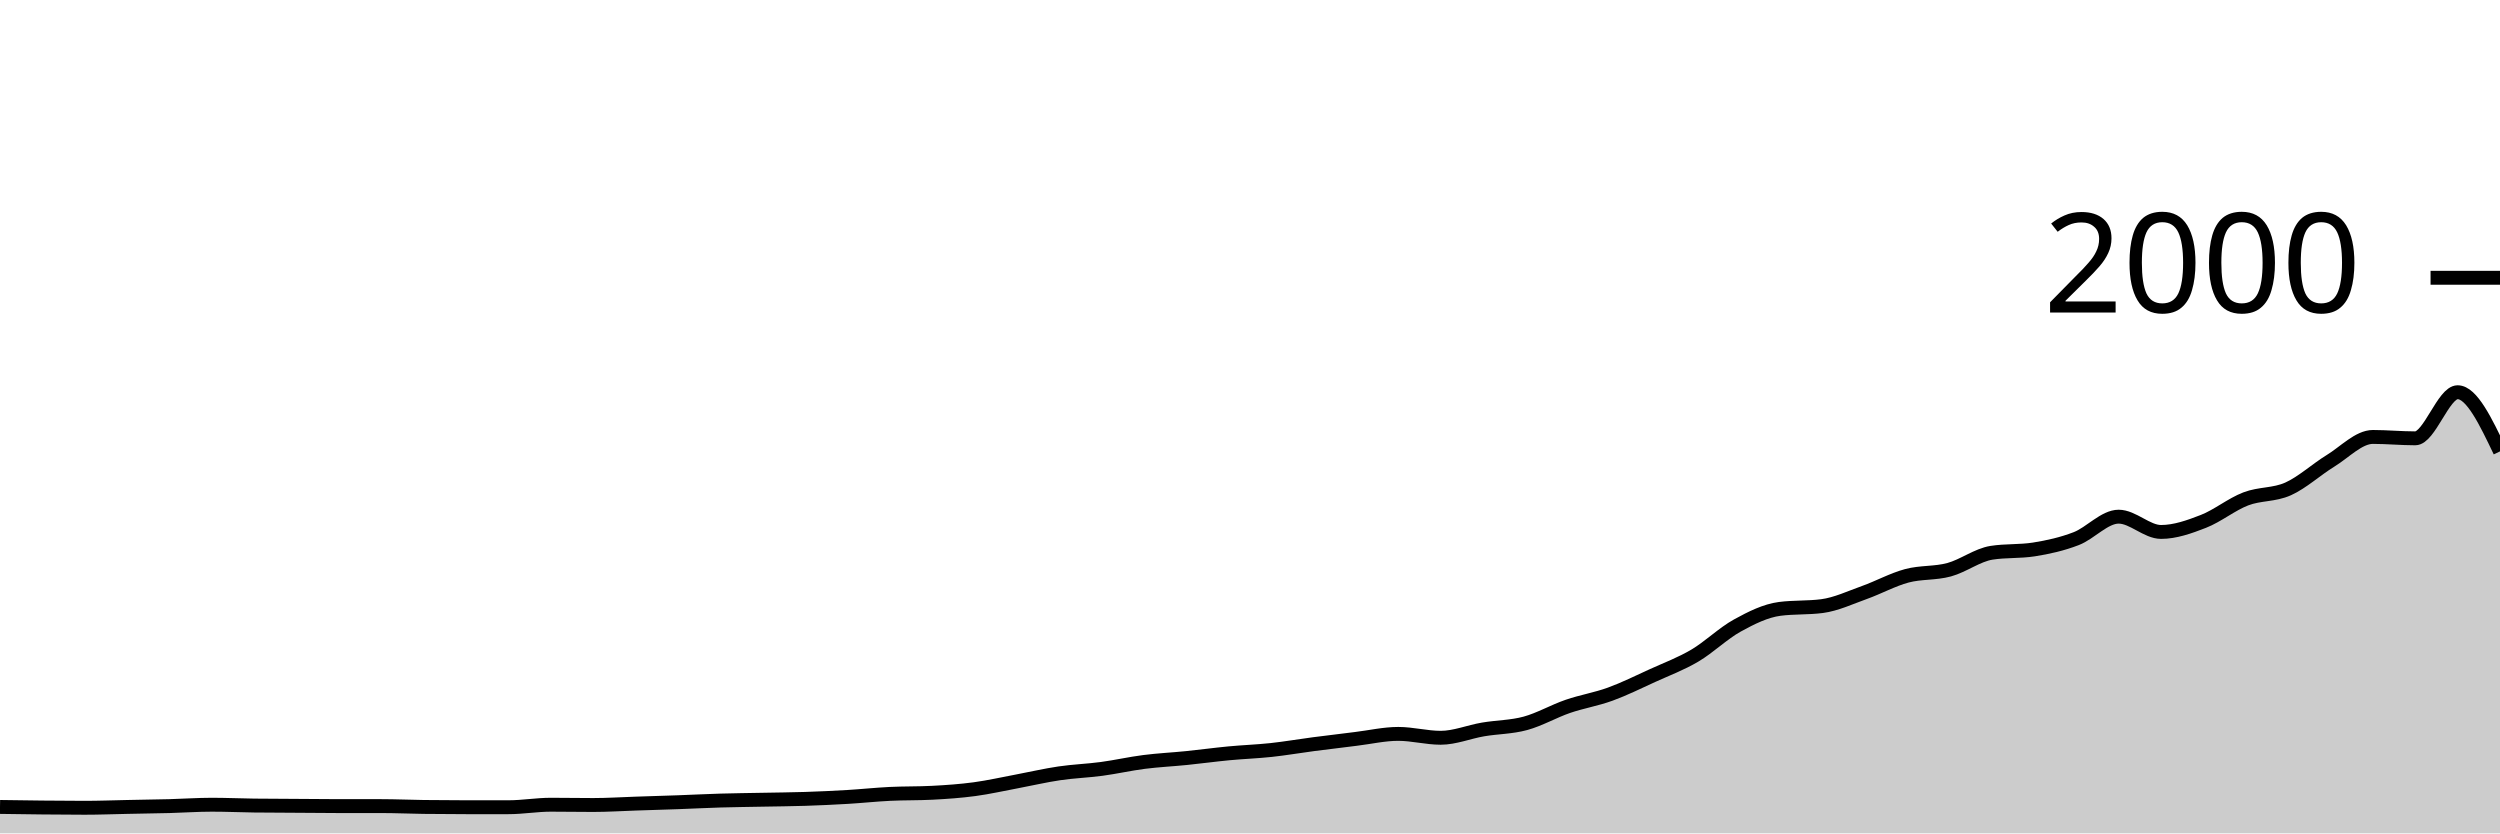
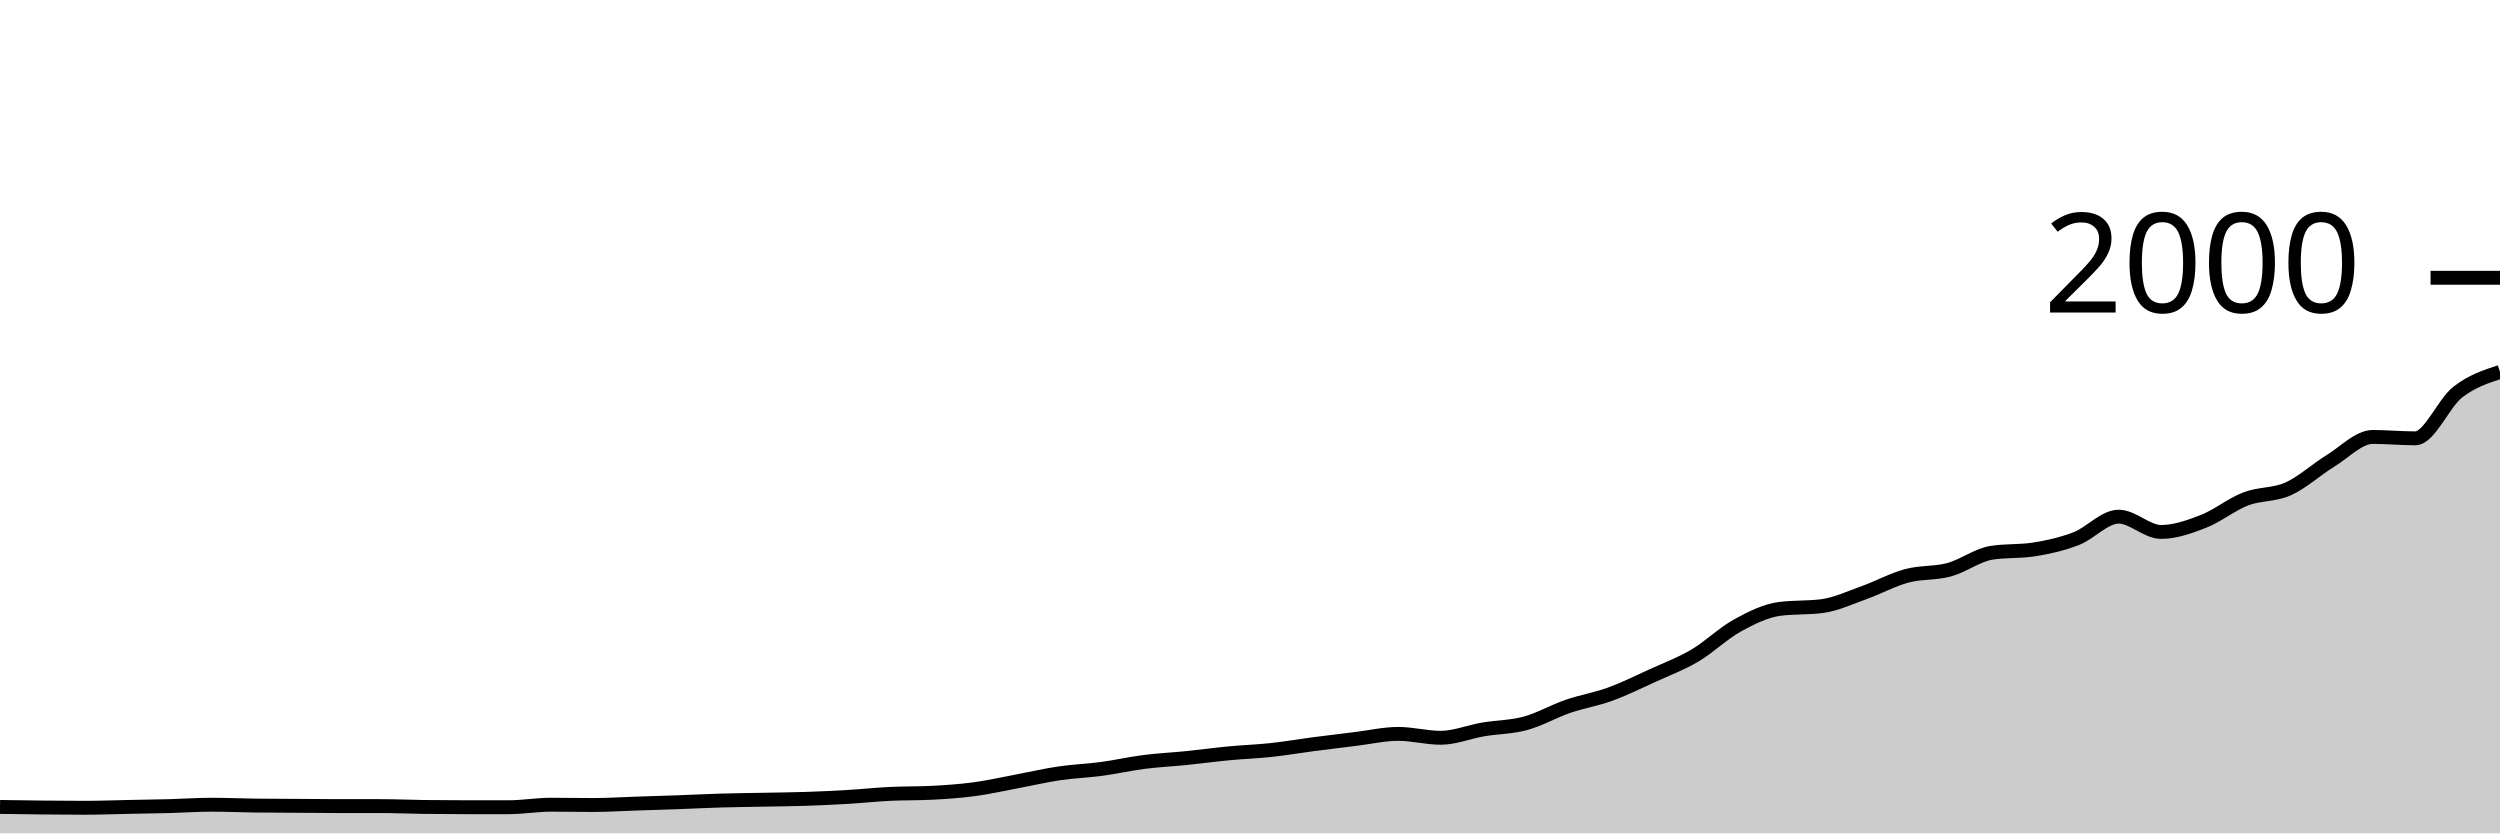
<svg xmlns="http://www.w3.org/2000/svg" viewBox="0 0 180 60">
  <g transform="translate(0,20)">
-     <path class="area" fill="rgba(0, 0, 0, 0.2)" d="M0,38.1C1.017,38.115,2.034,38.13,3.051,38.14C4.068,38.15,5.085,38.16,6.102,38.16C7.119,38.16,8.136,38.12,9.153,38.1C10.169,38.08,11.186,38.067,12.203,38.04C13.22,38.013,14.237,37.94,15.254,37.94C16.271,37.94,17.288,37.987,18.305,38C19.322,38.013,20.339,38.013,21.356,38.02C22.373,38.027,23.39,38.04,24.407,38.04C25.424,38.04,26.441,38.04,27.458,38.04C28.475,38.04,29.492,38.087,30.508,38.1C31.525,38.113,32.542,38.12,33.559,38.12C34.576,38.12,35.593,38.12,36.61,38.12C37.627,38.12,38.644,37.94,39.661,37.94C40.678,37.94,41.695,37.96,42.712,37.96C43.729,37.96,44.746,37.893,45.763,37.86C46.78,37.827,47.797,37.797,48.814,37.76C49.831,37.723,50.847,37.67,51.864,37.64C52.881,37.61,53.898,37.6,54.915,37.58C55.932,37.56,56.949,37.553,57.966,37.52C58.983,37.487,60,37.44,61.017,37.38C62.034,37.32,63.051,37.21,64.068,37.16C65.085,37.11,66.102,37.133,67.119,37.08C68.136,37.027,69.153,36.957,70.169,36.82C71.186,36.683,72.203,36.45,73.22,36.26C74.237,36.07,75.254,35.83,76.271,35.68C77.288,35.53,78.305,35.497,79.322,35.36C80.339,35.223,81.356,34.99,82.373,34.86C83.39,34.73,84.407,34.683,85.424,34.58C86.441,34.477,87.458,34.337,88.475,34.24C89.492,34.143,90.508,34.11,91.525,34C92.542,33.89,93.559,33.713,94.576,33.58C95.593,33.447,96.61,33.323,97.627,33.2C98.644,33.077,99.661,32.84,100.678,32.84C101.695,32.84,102.712,33.12,103.729,33.12C104.746,33.12,105.763,32.693,106.78,32.52C107.797,32.347,108.814,32.357,109.831,32.08C110.847,31.803,111.864,31.21,112.881,30.86C113.898,30.51,114.915,30.35,115.932,29.98C116.949,29.61,117.966,29.103,118.983,28.64C120,28.177,121.017,27.8,122.034,27.2C123.051,26.6,124.068,25.6,125.085,25.04C126.102,24.48,127.119,23.973,128.136,23.84C129.153,23.707,130.169,23.773,131.186,23.64C132.203,23.507,133.22,23.023,134.237,22.66C135.254,22.297,136.271,21.733,137.288,21.46C138.305,21.187,139.322,21.297,140.339,21.02C141.356,20.743,142.373,19.96,143.39,19.8C144.407,19.64,145.424,19.72,146.441,19.56C147.458,19.4,148.475,19.173,149.492,18.78C150.508,18.387,151.525,17.2,152.542,17.2C153.559,17.2,154.576,18.3,155.593,18.3C156.61,18.3,157.627,17.937,158.644,17.54C159.661,17.143,160.678,16.31,161.695,15.92C162.712,15.53,163.729,15.657,164.746,15.2C165.763,14.743,166.78,13.803,167.797,13.18C168.814,12.557,169.831,11.46,170.847,11.46C171.864,11.46,172.881,11.56,173.898,11.56C174.915,11.56,175.932,8.24,176.949,8.24C177.966,8.24,178.983,10.37,180,12.5L180,40C178.983,40,177.966,40,176.949,40C175.932,40,174.915,40,173.898,40C172.881,40,171.864,40,170.847,40C169.831,40,168.814,40,167.797,40C166.78,40,165.763,40,164.746,40C163.729,40,162.712,40,161.695,40C160.678,40,159.661,40,158.644,40C157.627,40,156.61,40,155.593,40C154.576,40,153.559,40,152.542,40C151.525,40,150.508,40,149.492,40C148.475,40,147.458,40,146.441,40C145.424,40,144.407,40,143.39,40C142.373,40,141.356,40,140.339,40C139.322,40,138.305,40,137.288,40C136.271,40,135.254,40,134.237,40C133.22,40,132.203,40,131.186,40C130.169,40,129.153,40,128.136,40C127.119,40,126.102,40,125.085,40C124.068,40,123.051,40,122.034,40C121.017,40,120,40,118.983,40C117.966,40,116.949,40,115.932,40C114.915,40,113.898,40,112.881,40C111.864,40,110.847,40,109.831,40C108.814,40,107.797,40,106.78,40C105.763,40,104.746,40,103.729,40C102.712,40,101.695,40,100.678,40C99.661,40,98.644,40,97.627,40C96.61,40,95.593,40,94.576,40C93.559,40,92.542,40,91.525,40C90.508,40,89.492,40,88.475,40C87.458,40,86.441,40,85.424,40C84.407,40,83.39,40,82.373,40C81.356,40,80.339,40,79.322,40C78.305,40,77.288,40,76.271,40C75.254,40,74.237,40,73.22,40C72.203,40,71.186,40,70.169,40C69.153,40,68.136,40,67.119,40C66.102,40,65.085,40,64.068,40C63.051,40,62.034,40,61.017,40C60,40,58.983,40,57.966,40C56.949,40,55.932,40,54.915,40C53.898,40,52.881,40,51.864,40C50.847,40,49.831,40,48.814,40C47.797,40,46.78,40,45.763,40C44.746,40,43.729,40,42.712,40C41.695,40,40.678,40,39.661,40C38.644,40,37.627,40,36.61,40C35.593,40,34.576,40,33.559,40C32.542,40,31.525,40,30.508,40C29.492,40,28.475,40,27.458,40C26.441,40,25.424,40,24.407,40C23.39,40,22.373,40,21.356,40C20.339,40,19.322,40,18.305,40C17.288,40,16.271,40,15.254,40C14.237,40,13.22,40,12.203,40C11.186,40,10.169,40,9.153,40C8.136,40,7.119,40,6.102,40C5.085,40,4.068,40,3.051,40C2.034,40,1.017,40,0,40Z" />
-     <path class="line" stroke="black" fill="none" d="M0,38.1C1.017,38.115,2.034,38.13,3.051,38.14C4.068,38.15,5.085,38.16,6.102,38.16C7.119,38.16,8.136,38.12,9.153,38.1C10.169,38.08,11.186,38.067,12.203,38.04C13.22,38.013,14.237,37.94,15.254,37.94C16.271,37.94,17.288,37.987,18.305,38C19.322,38.013,20.339,38.013,21.356,38.02C22.373,38.027,23.39,38.04,24.407,38.04C25.424,38.04,26.441,38.04,27.458,38.04C28.475,38.04,29.492,38.087,30.508,38.1C31.525,38.113,32.542,38.12,33.559,38.12C34.576,38.12,35.593,38.12,36.61,38.12C37.627,38.12,38.644,37.94,39.661,37.94C40.678,37.94,41.695,37.96,42.712,37.96C43.729,37.96,44.746,37.893,45.763,37.86C46.78,37.827,47.797,37.797,48.814,37.76C49.831,37.723,50.847,37.67,51.864,37.64C52.881,37.61,53.898,37.6,54.915,37.58C55.932,37.56,56.949,37.553,57.966,37.52C58.983,37.487,60,37.44,61.017,37.38C62.034,37.32,63.051,37.21,64.068,37.16C65.085,37.11,66.102,37.133,67.119,37.08C68.136,37.027,69.153,36.957,70.169,36.82C71.186,36.683,72.203,36.45,73.22,36.26C74.237,36.07,75.254,35.83,76.271,35.68C77.288,35.53,78.305,35.497,79.322,35.36C80.339,35.223,81.356,34.99,82.373,34.86C83.39,34.73,84.407,34.683,85.424,34.58C86.441,34.477,87.458,34.337,88.475,34.24C89.492,34.143,90.508,34.11,91.525,34C92.542,33.89,93.559,33.713,94.576,33.58C95.593,33.447,96.61,33.323,97.627,33.2C98.644,33.077,99.661,32.84,100.678,32.84C101.695,32.84,102.712,33.12,103.729,33.12C104.746,33.12,105.763,32.693,106.78,32.52C107.797,32.347,108.814,32.357,109.831,32.08C110.847,31.803,111.864,31.21,112.881,30.86C113.898,30.51,114.915,30.35,115.932,29.98C116.949,29.61,117.966,29.103,118.983,28.64C120,28.177,121.017,27.8,122.034,27.2C123.051,26.6,124.068,25.6,125.085,25.04C126.102,24.48,127.119,23.973,128.136,23.84C129.153,23.707,130.169,23.773,131.186,23.64C132.203,23.507,133.22,23.023,134.237,22.66C135.254,22.297,136.271,21.733,137.288,21.46C138.305,21.187,139.322,21.297,140.339,21.02C141.356,20.743,142.373,19.96,143.39,19.8C144.407,19.64,145.424,19.72,146.441,19.56C147.458,19.4,148.475,19.173,149.492,18.78C150.508,18.387,151.525,17.2,152.542,17.2C153.559,17.2,154.576,18.3,155.593,18.3C156.61,18.3,157.627,17.937,158.644,17.54C159.661,17.143,160.678,16.31,161.695,15.92C162.712,15.53,163.729,15.657,164.746,15.2C165.763,14.743,166.78,13.803,167.797,13.18C168.814,12.557,169.831,11.46,170.847,11.46C171.864,11.46,172.881,11.56,173.898,11.56C174.915,11.56,175.932,8.24,176.949,8.24C177.966,8.24,178.983,10.37,180,12.5" />
+     <path class="area" fill="rgba(0, 0, 0, 0.2)" d="M0,38.1C1.017,38.115,2.034,38.13,3.051,38.14C4.068,38.15,5.085,38.16,6.102,38.16C7.119,38.16,8.136,38.12,9.153,38.1C10.169,38.08,11.186,38.067,12.203,38.04C13.22,38.013,14.237,37.94,15.254,37.94C16.271,37.94,17.288,37.987,18.305,38C19.322,38.013,20.339,38.013,21.356,38.02C22.373,38.027,23.39,38.04,24.407,38.04C25.424,38.04,26.441,38.04,27.458,38.04C28.475,38.04,29.492,38.087,30.508,38.1C31.525,38.113,32.542,38.12,33.559,38.12C34.576,38.12,35.593,38.12,36.61,38.12C37.627,38.12,38.644,37.94,39.661,37.94C40.678,37.94,41.695,37.96,42.712,37.96C43.729,37.96,44.746,37.893,45.763,37.86C46.78,37.827,47.797,37.797,48.814,37.76C49.831,37.723,50.847,37.67,51.864,37.64C52.881,37.61,53.898,37.6,54.915,37.58C55.932,37.56,56.949,37.553,57.966,37.52C58.983,37.487,60,37.44,61.017,37.38C62.034,37.32,63.051,37.21,64.068,37.16C65.085,37.11,66.102,37.133,67.119,37.08C68.136,37.027,69.153,36.957,70.169,36.82C71.186,36.683,72.203,36.45,73.22,36.26C74.237,36.07,75.254,35.83,76.271,35.68C77.288,35.53,78.305,35.497,79.322,35.36C80.339,35.223,81.356,34.99,82.373,34.86C83.39,34.73,84.407,34.683,85.424,34.58C86.441,34.477,87.458,34.337,88.475,34.24C89.492,34.143,90.508,34.11,91.525,34C92.542,33.89,93.559,33.713,94.576,33.58C95.593,33.447,96.61,33.323,97.627,33.2C98.644,33.077,99.661,32.84,100.678,32.84C101.695,32.84,102.712,33.12,103.729,33.12C104.746,33.12,105.763,32.693,106.78,32.52C107.797,32.347,108.814,32.357,109.831,32.08C110.847,31.803,111.864,31.21,112.881,30.86C113.898,30.51,114.915,30.35,115.932,29.98C116.949,29.61,117.966,29.103,118.983,28.64C120,28.177,121.017,27.8,122.034,27.2C123.051,26.6,124.068,25.6,125.085,25.04C126.102,24.48,127.119,23.973,128.136,23.84C129.153,23.707,130.169,23.773,131.186,23.64C132.203,23.507,133.22,23.023,134.237,22.66C135.254,22.297,136.271,21.733,137.288,21.46C138.305,21.187,139.322,21.297,140.339,21.02C141.356,20.743,142.373,19.96,143.39,19.8C144.407,19.64,145.424,19.72,146.441,19.56C147.458,19.4,148.475,19.173,149.492,18.78C150.508,18.387,151.525,17.2,152.542,17.2C153.559,17.2,154.576,18.3,155.593,18.3C156.61,18.3,157.627,17.937,158.644,17.54C159.661,17.143,160.678,16.31,161.695,15.92C162.712,15.53,163.729,15.657,164.746,15.2C165.763,14.743,166.78,13.803,167.797,13.18C168.814,12.557,169.831,11.46,170.847,11.46C171.864,11.46,172.881,11.56,173.898,11.56C174.915,11.56,175.932,9.037,176.949,8.24C177.966,7.443,178.983,7.112,180,6.78L180,40C178.983,40,177.966,40,176.949,40C175.932,40,174.915,40,173.898,40C172.881,40,171.864,40,170.847,40C169.831,40,168.814,40,167.797,40C166.78,40,165.763,40,164.746,40C163.729,40,162.712,40,161.695,40C160.678,40,159.661,40,158.644,40C157.627,40,156.61,40,155.593,40C154.576,40,153.559,40,152.542,40C151.525,40,150.508,40,149.492,40C148.475,40,147.458,40,146.441,40C145.424,40,144.407,40,143.39,40C142.373,40,141.356,40,140.339,40C139.322,40,138.305,40,137.288,40C136.271,40,135.254,40,134.237,40C133.22,40,132.203,40,131.186,40C130.169,40,129.153,40,128.136,40C127.119,40,126.102,40,125.085,40C124.068,40,123.051,40,122.034,40C121.017,40,120,40,118.983,40C117.966,40,116.949,40,115.932,40C114.915,40,113.898,40,112.881,40C111.864,40,110.847,40,109.831,40C108.814,40,107.797,40,106.78,40C105.763,40,104.746,40,103.729,40C102.712,40,101.695,40,100.678,40C99.661,40,98.644,40,97.627,40C96.61,40,95.593,40,94.576,40C93.559,40,92.542,40,91.525,40C90.508,40,89.492,40,88.475,40C87.458,40,86.441,40,85.424,40C84.407,40,83.39,40,82.373,40C81.356,40,80.339,40,79.322,40C78.305,40,77.288,40,76.271,40C75.254,40,74.237,40,73.22,40C72.203,40,71.186,40,70.169,40C69.153,40,68.136,40,67.119,40C66.102,40,65.085,40,64.068,40C63.051,40,62.034,40,61.017,40C60,40,58.983,40,57.966,40C56.949,40,55.932,40,54.915,40C53.898,40,52.881,40,51.864,40C50.847,40,49.831,40,48.814,40C47.797,40,46.78,40,45.763,40C44.746,40,43.729,40,42.712,40C41.695,40,40.678,40,39.661,40C38.644,40,37.627,40,36.61,40C35.593,40,34.576,40,33.559,40C32.542,40,31.525,40,30.508,40C29.492,40,28.475,40,27.458,40C26.441,40,25.424,40,24.407,40C23.39,40,22.373,40,21.356,40C20.339,40,19.322,40,18.305,40C17.288,40,16.271,40,15.254,40C14.237,40,13.22,40,12.203,40C11.186,40,10.169,40,9.153,40C8.136,40,7.119,40,6.102,40C5.085,40,4.068,40,3.051,40C2.034,40,1.017,40,0,40Z" />
+     <path class="line" stroke="black" fill="none" d="M0,38.1C1.017,38.115,2.034,38.13,3.051,38.14C4.068,38.15,5.085,38.16,6.102,38.16C7.119,38.16,8.136,38.12,9.153,38.1C10.169,38.08,11.186,38.067,12.203,38.04C13.22,38.013,14.237,37.94,15.254,37.94C16.271,37.94,17.288,37.987,18.305,38C19.322,38.013,20.339,38.013,21.356,38.02C22.373,38.027,23.39,38.04,24.407,38.04C25.424,38.04,26.441,38.04,27.458,38.04C28.475,38.04,29.492,38.087,30.508,38.1C31.525,38.113,32.542,38.12,33.559,38.12C34.576,38.12,35.593,38.12,36.61,38.12C37.627,38.12,38.644,37.94,39.661,37.94C40.678,37.94,41.695,37.96,42.712,37.96C43.729,37.96,44.746,37.893,45.763,37.86C46.78,37.827,47.797,37.797,48.814,37.76C49.831,37.723,50.847,37.67,51.864,37.64C52.881,37.61,53.898,37.6,54.915,37.58C55.932,37.56,56.949,37.553,57.966,37.52C58.983,37.487,60,37.44,61.017,37.38C62.034,37.32,63.051,37.21,64.068,37.16C65.085,37.11,66.102,37.133,67.119,37.08C68.136,37.027,69.153,36.957,70.169,36.82C71.186,36.683,72.203,36.45,73.22,36.26C74.237,36.07,75.254,35.83,76.271,35.68C77.288,35.53,78.305,35.497,79.322,35.36C80.339,35.223,81.356,34.99,82.373,34.86C83.39,34.73,84.407,34.683,85.424,34.58C86.441,34.477,87.458,34.337,88.475,34.24C89.492,34.143,90.508,34.11,91.525,34C92.542,33.89,93.559,33.713,94.576,33.58C95.593,33.447,96.61,33.323,97.627,33.2C98.644,33.077,99.661,32.84,100.678,32.84C101.695,32.84,102.712,33.12,103.729,33.12C104.746,33.12,105.763,32.693,106.78,32.52C107.797,32.347,108.814,32.357,109.831,32.08C110.847,31.803,111.864,31.21,112.881,30.86C113.898,30.51,114.915,30.35,115.932,29.98C116.949,29.61,117.966,29.103,118.983,28.64C120,28.177,121.017,27.8,122.034,27.2C123.051,26.6,124.068,25.6,125.085,25.04C126.102,24.48,127.119,23.973,128.136,23.84C129.153,23.707,130.169,23.773,131.186,23.64C132.203,23.507,133.22,23.023,134.237,22.66C135.254,22.297,136.271,21.733,137.288,21.46C138.305,21.187,139.322,21.297,140.339,21.02C141.356,20.743,142.373,19.96,143.39,19.8C144.407,19.64,145.424,19.72,146.441,19.56C147.458,19.4,148.475,19.173,149.492,18.78C150.508,18.387,151.525,17.2,152.542,17.2C153.559,17.2,154.576,18.3,155.593,18.3C156.61,18.3,157.627,17.937,158.644,17.54C159.661,17.143,160.678,16.31,161.695,15.92C162.712,15.53,163.729,15.657,164.746,15.2C165.763,14.743,166.78,13.803,167.797,13.18C168.814,12.557,169.831,11.46,170.847,11.46C171.864,11.46,172.881,11.56,173.898,11.56C174.915,11.56,175.932,9.037,176.949,8.24C177.966,7.443,178.983,7.112,180,6.78" />
    <path class="axis-ceiling" stroke-width="1" stroke="black" fill="none" d="M175,0L180,0" />
    <text class="axis-ceiling-label" font-family="sans-serif" text-anchor="end" font-size="10px" x="170" y="2.5">2000</text>
  </g>
</svg>
